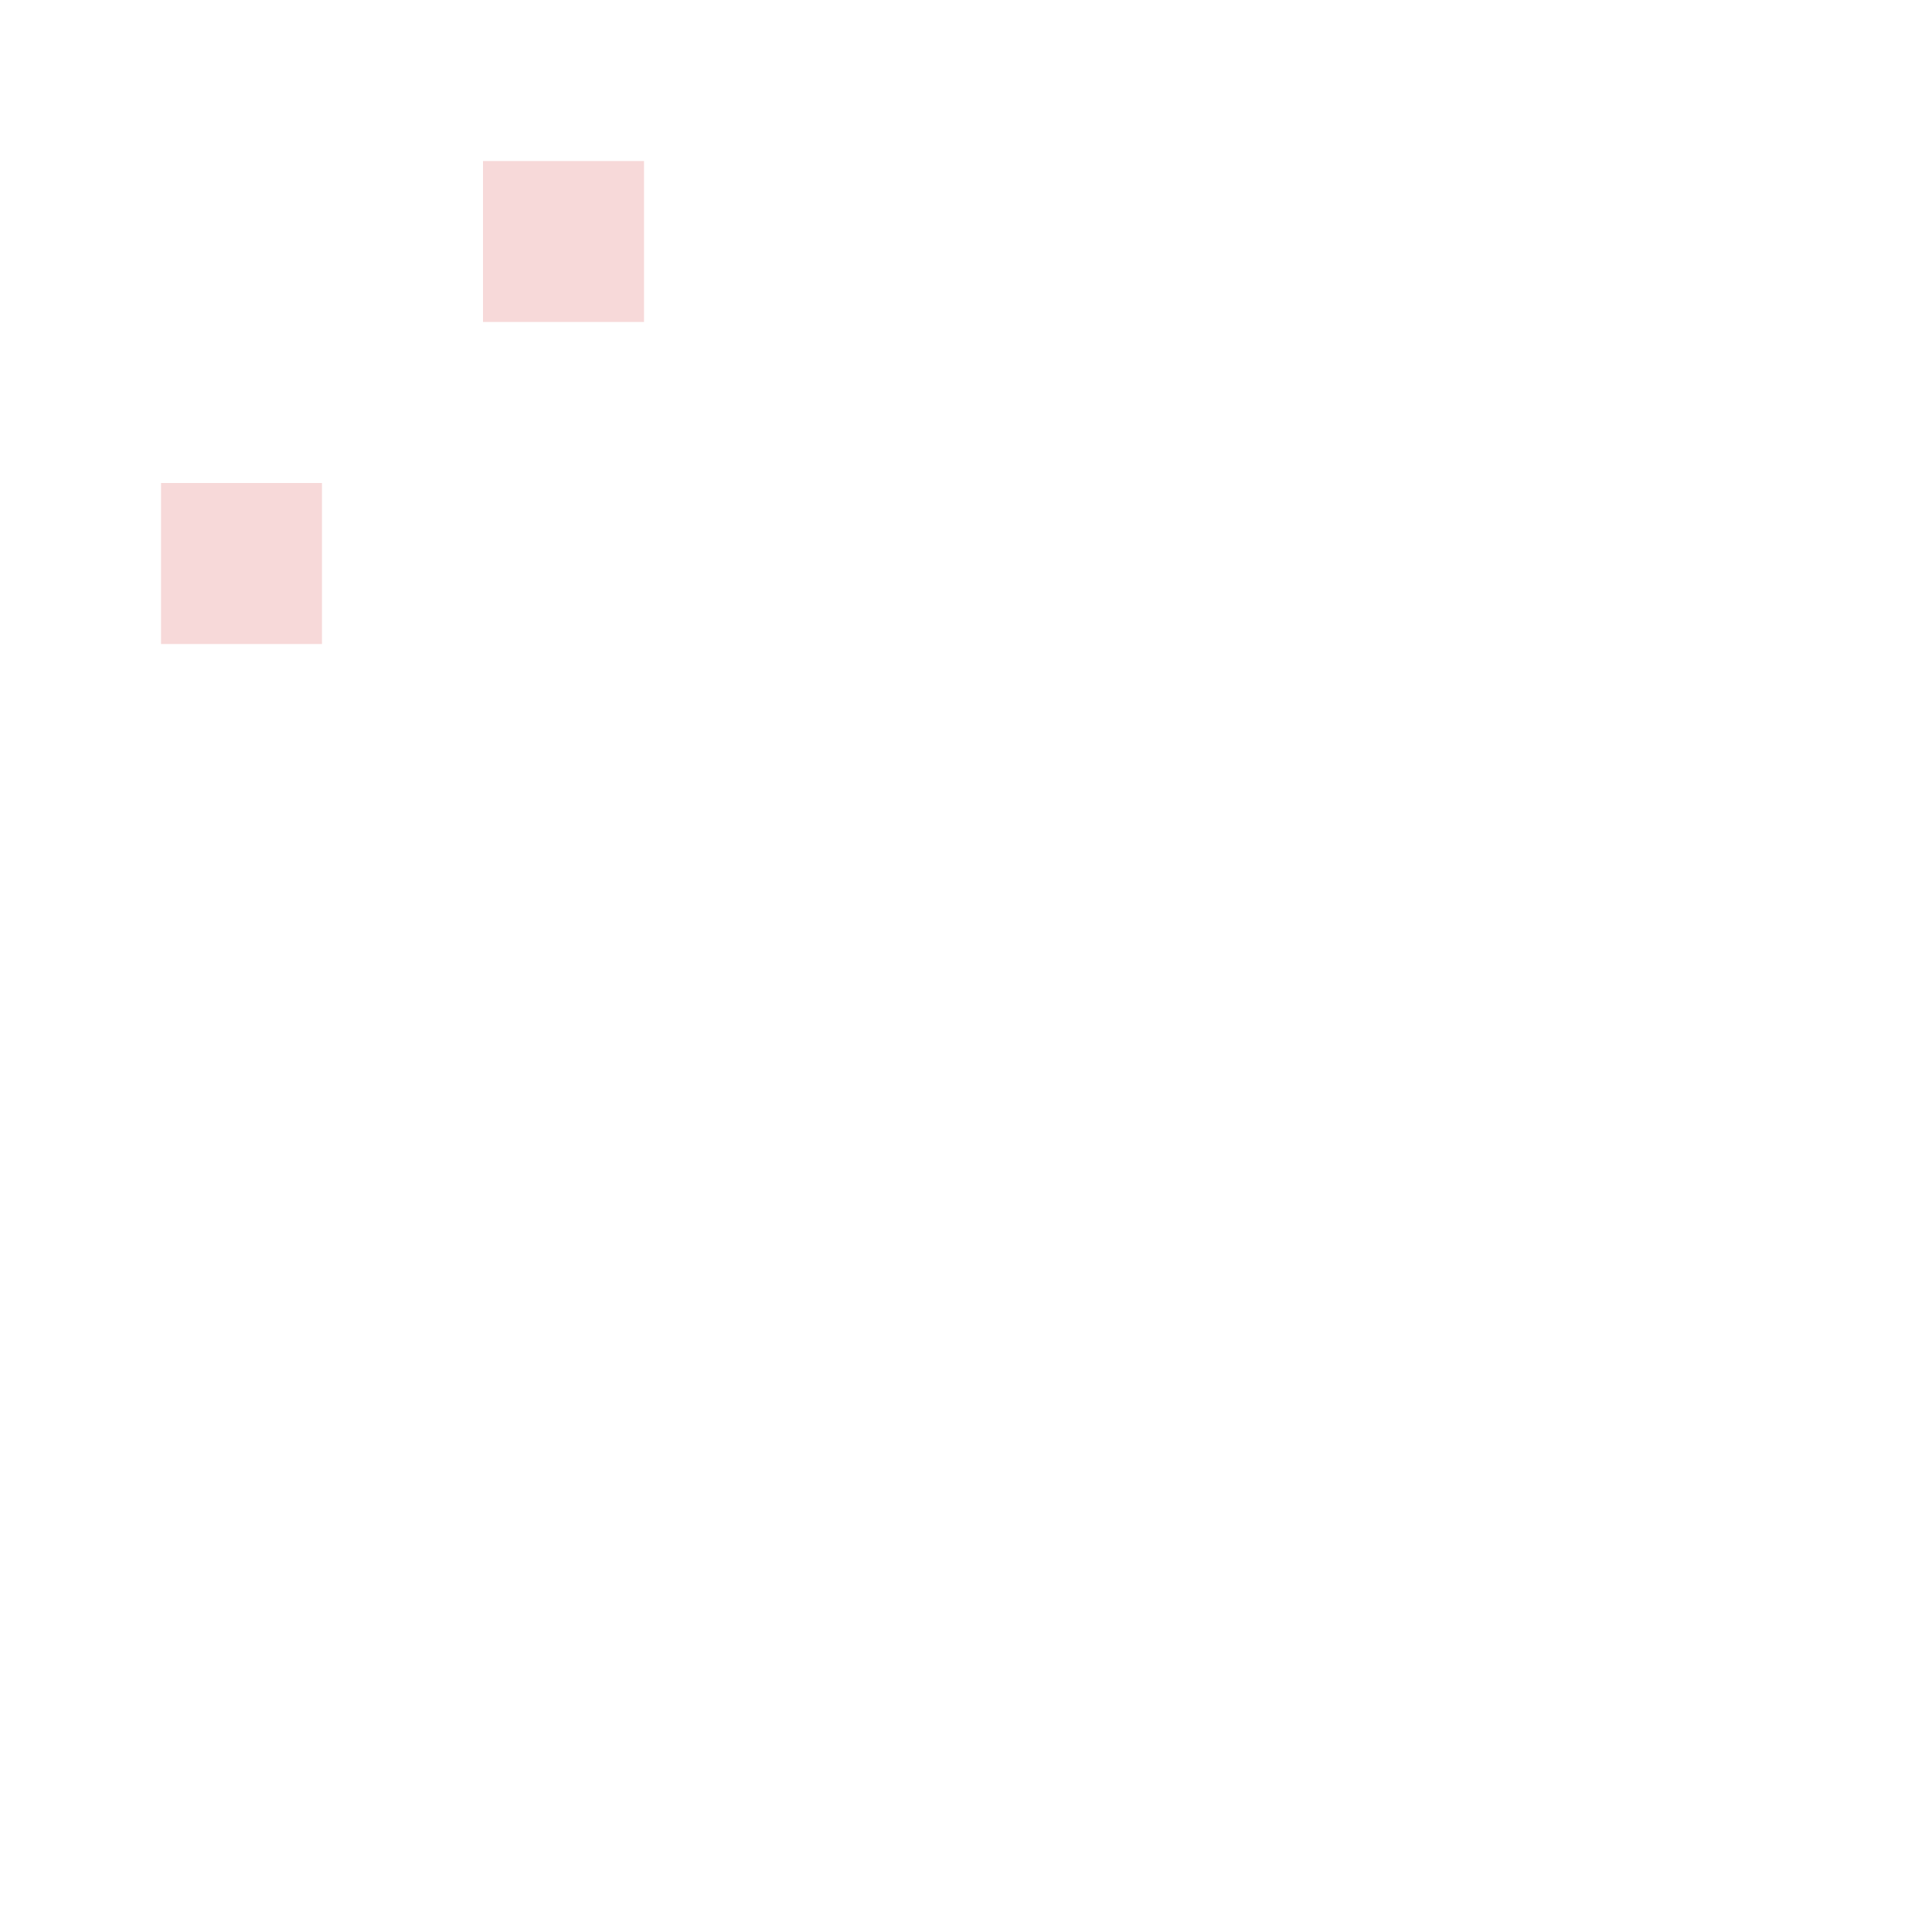
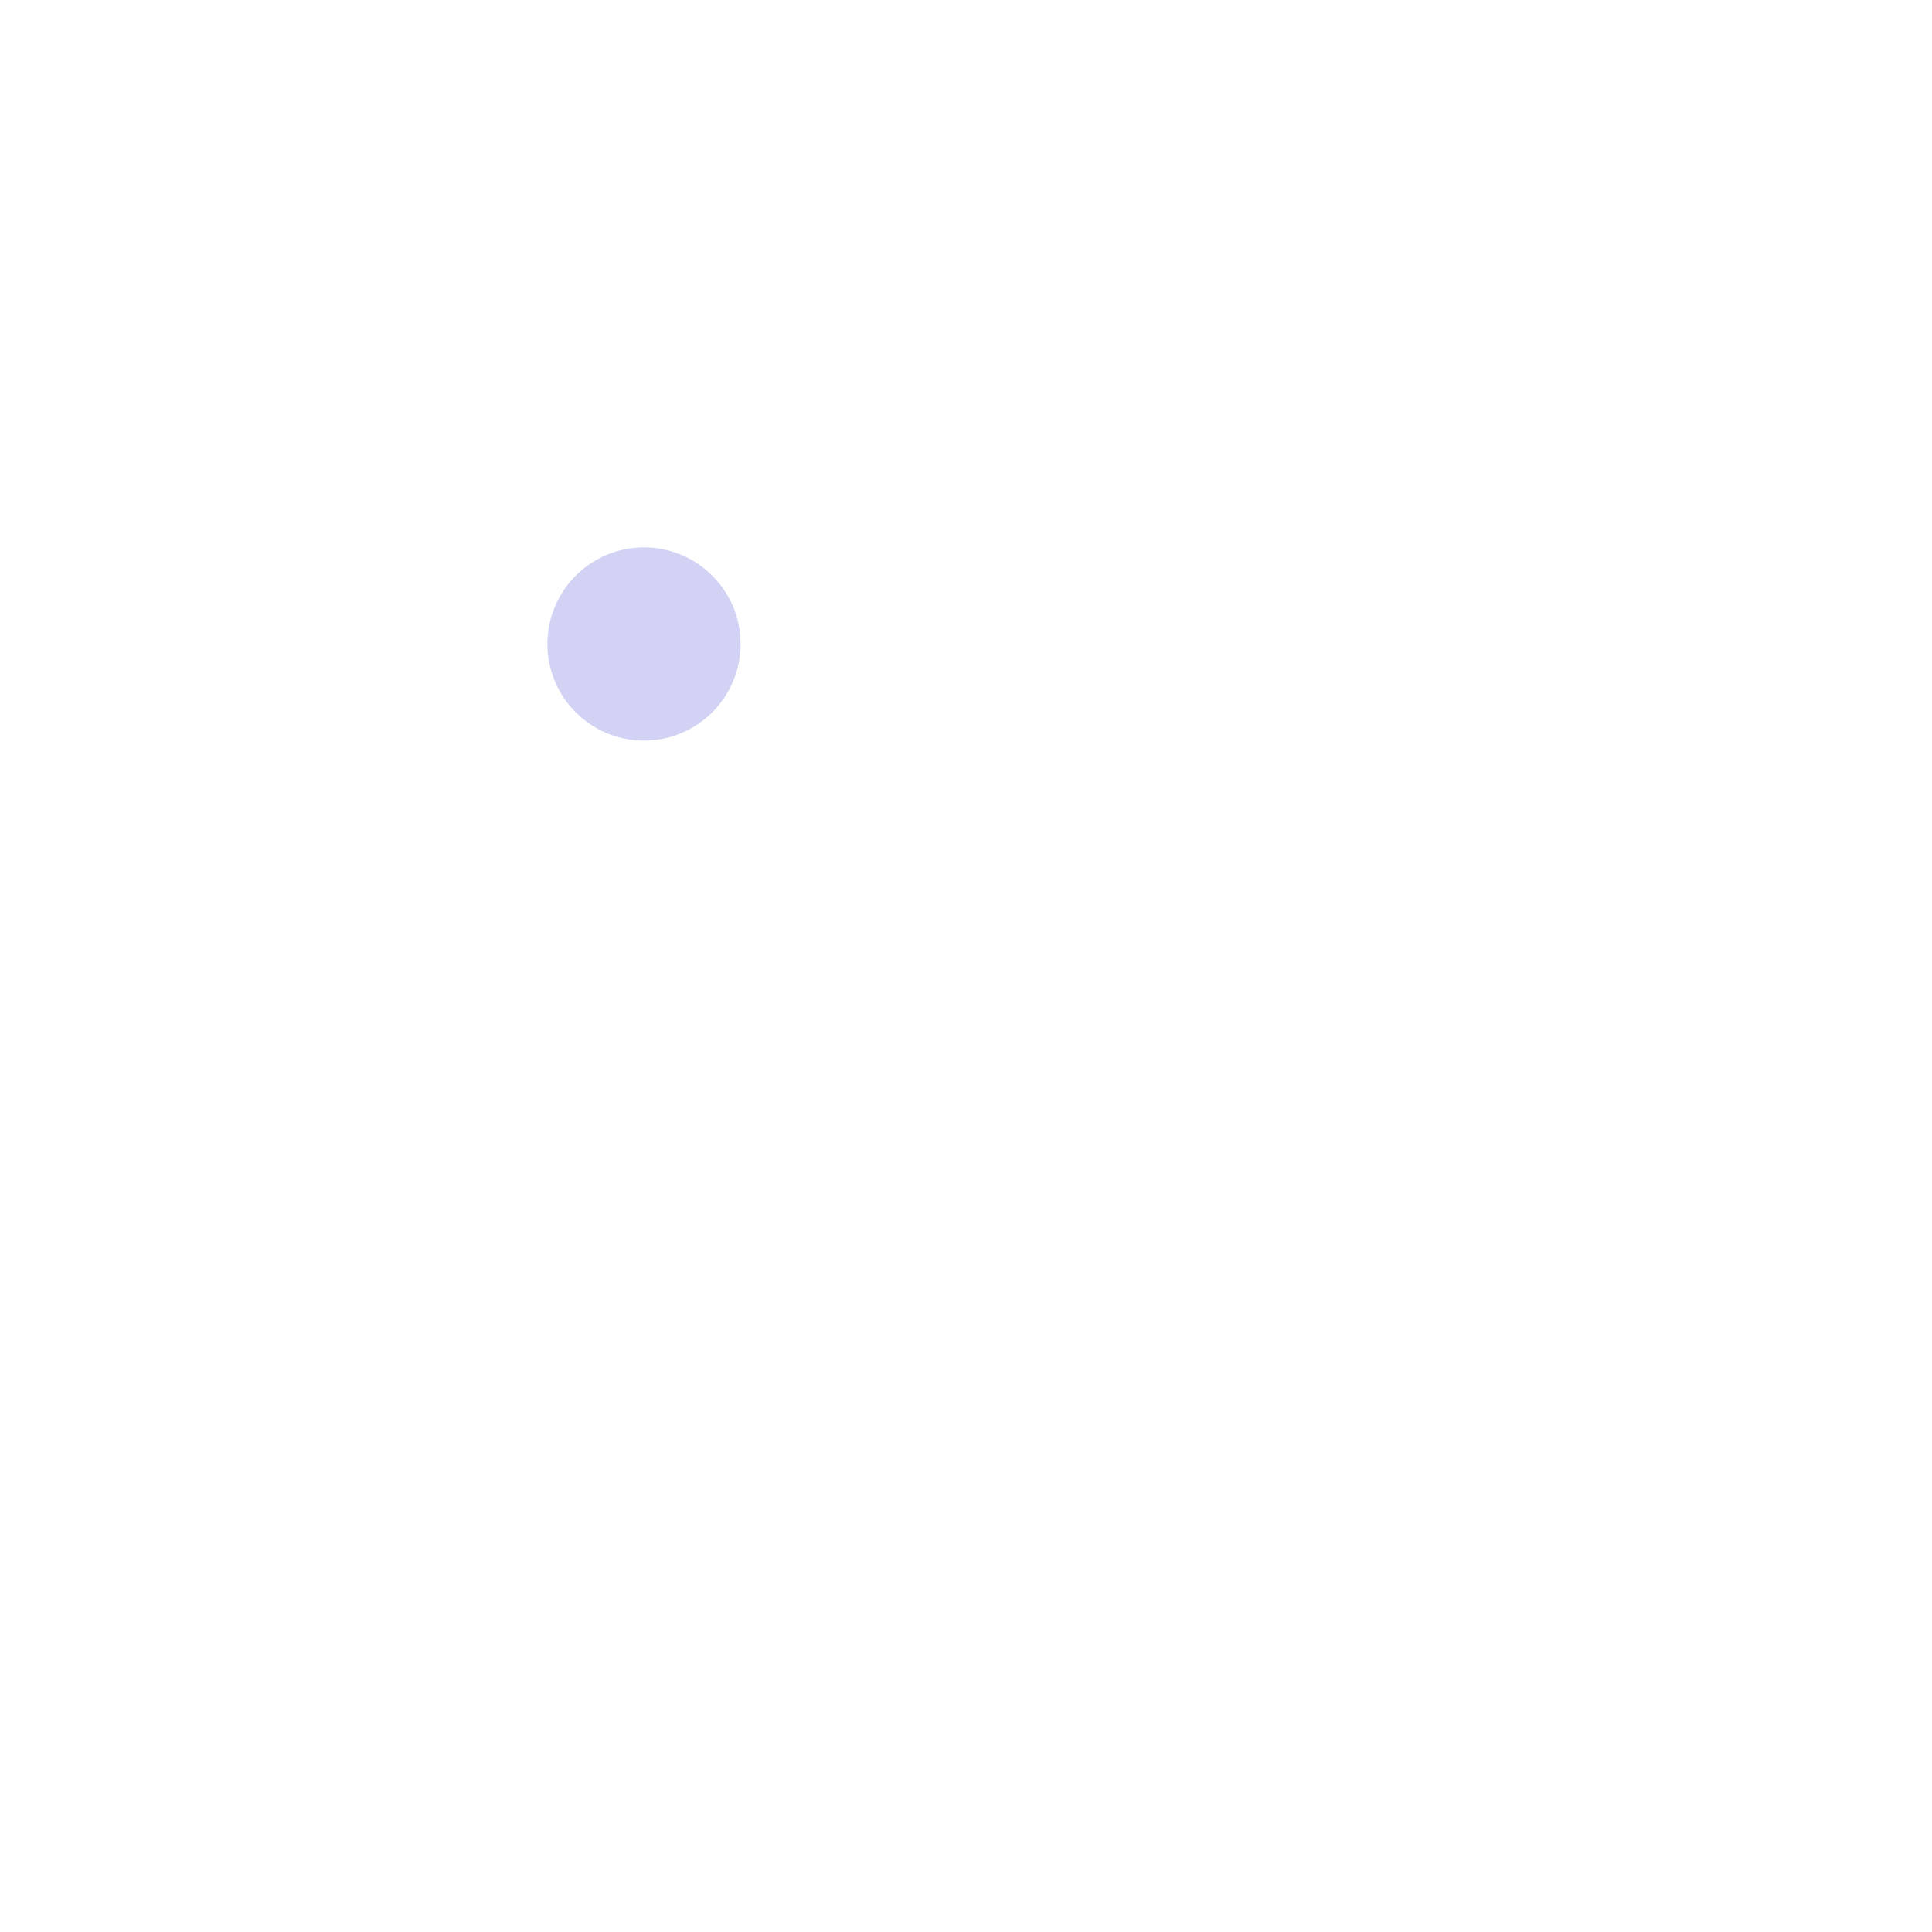
- <svg xmlns="http://www.w3.org/2000/svg" width="4" height="4" viewBox="0 0 12 12">
-   <path fill="#f7d9d9" d="M1 3h1v1H1V3zm2-2h1v1H3V1z" />
+ <svg xmlns="http://www.w3.org/2000/svg" width="30" height="30" viewBox="0 0 30 30">
+   <circle cx="10" cy="10" r="1.5" fill="#d2d2f4" />
</svg>
